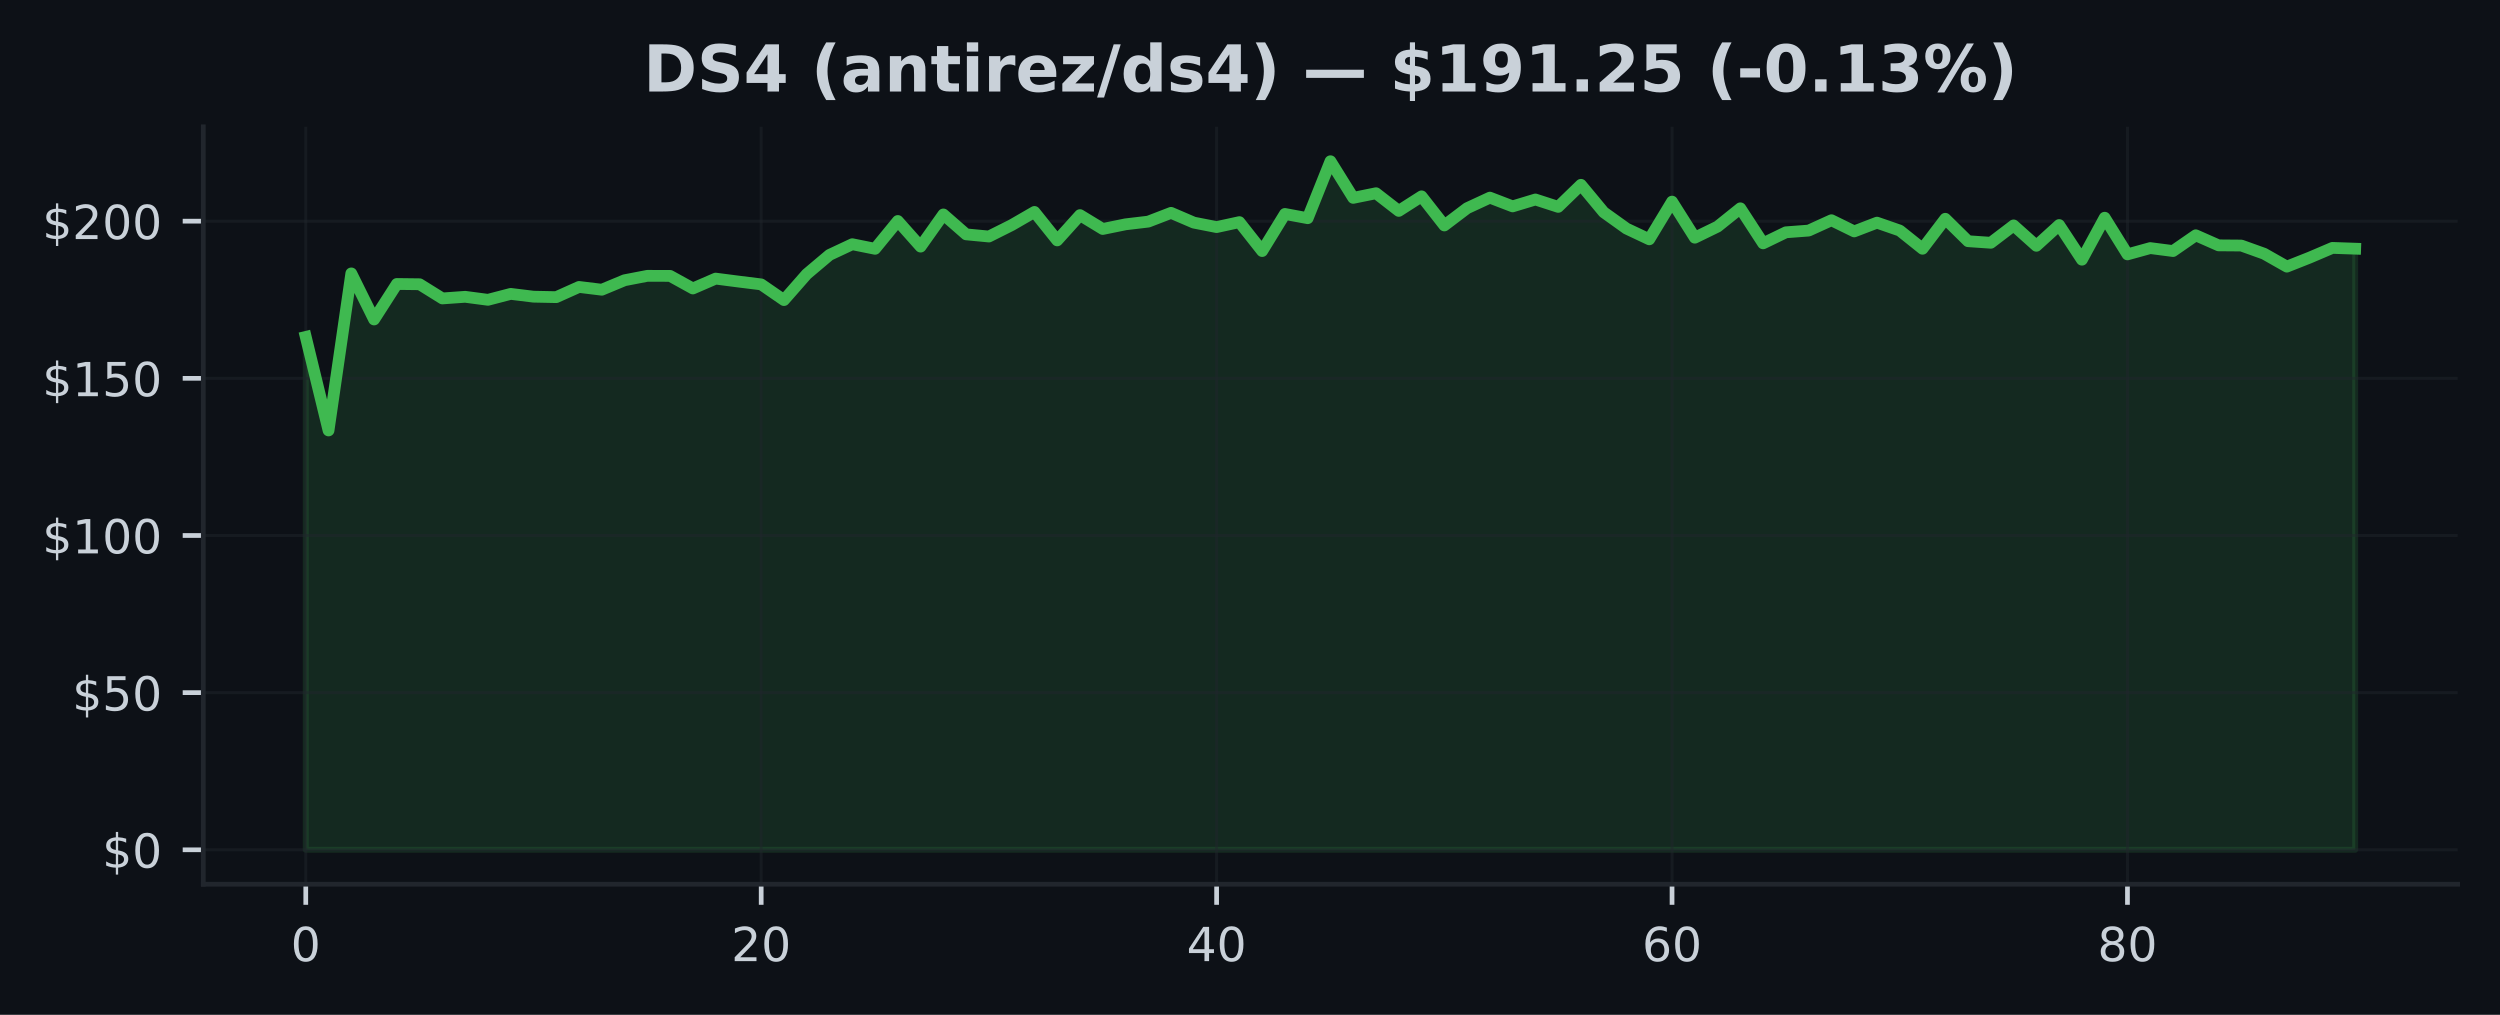
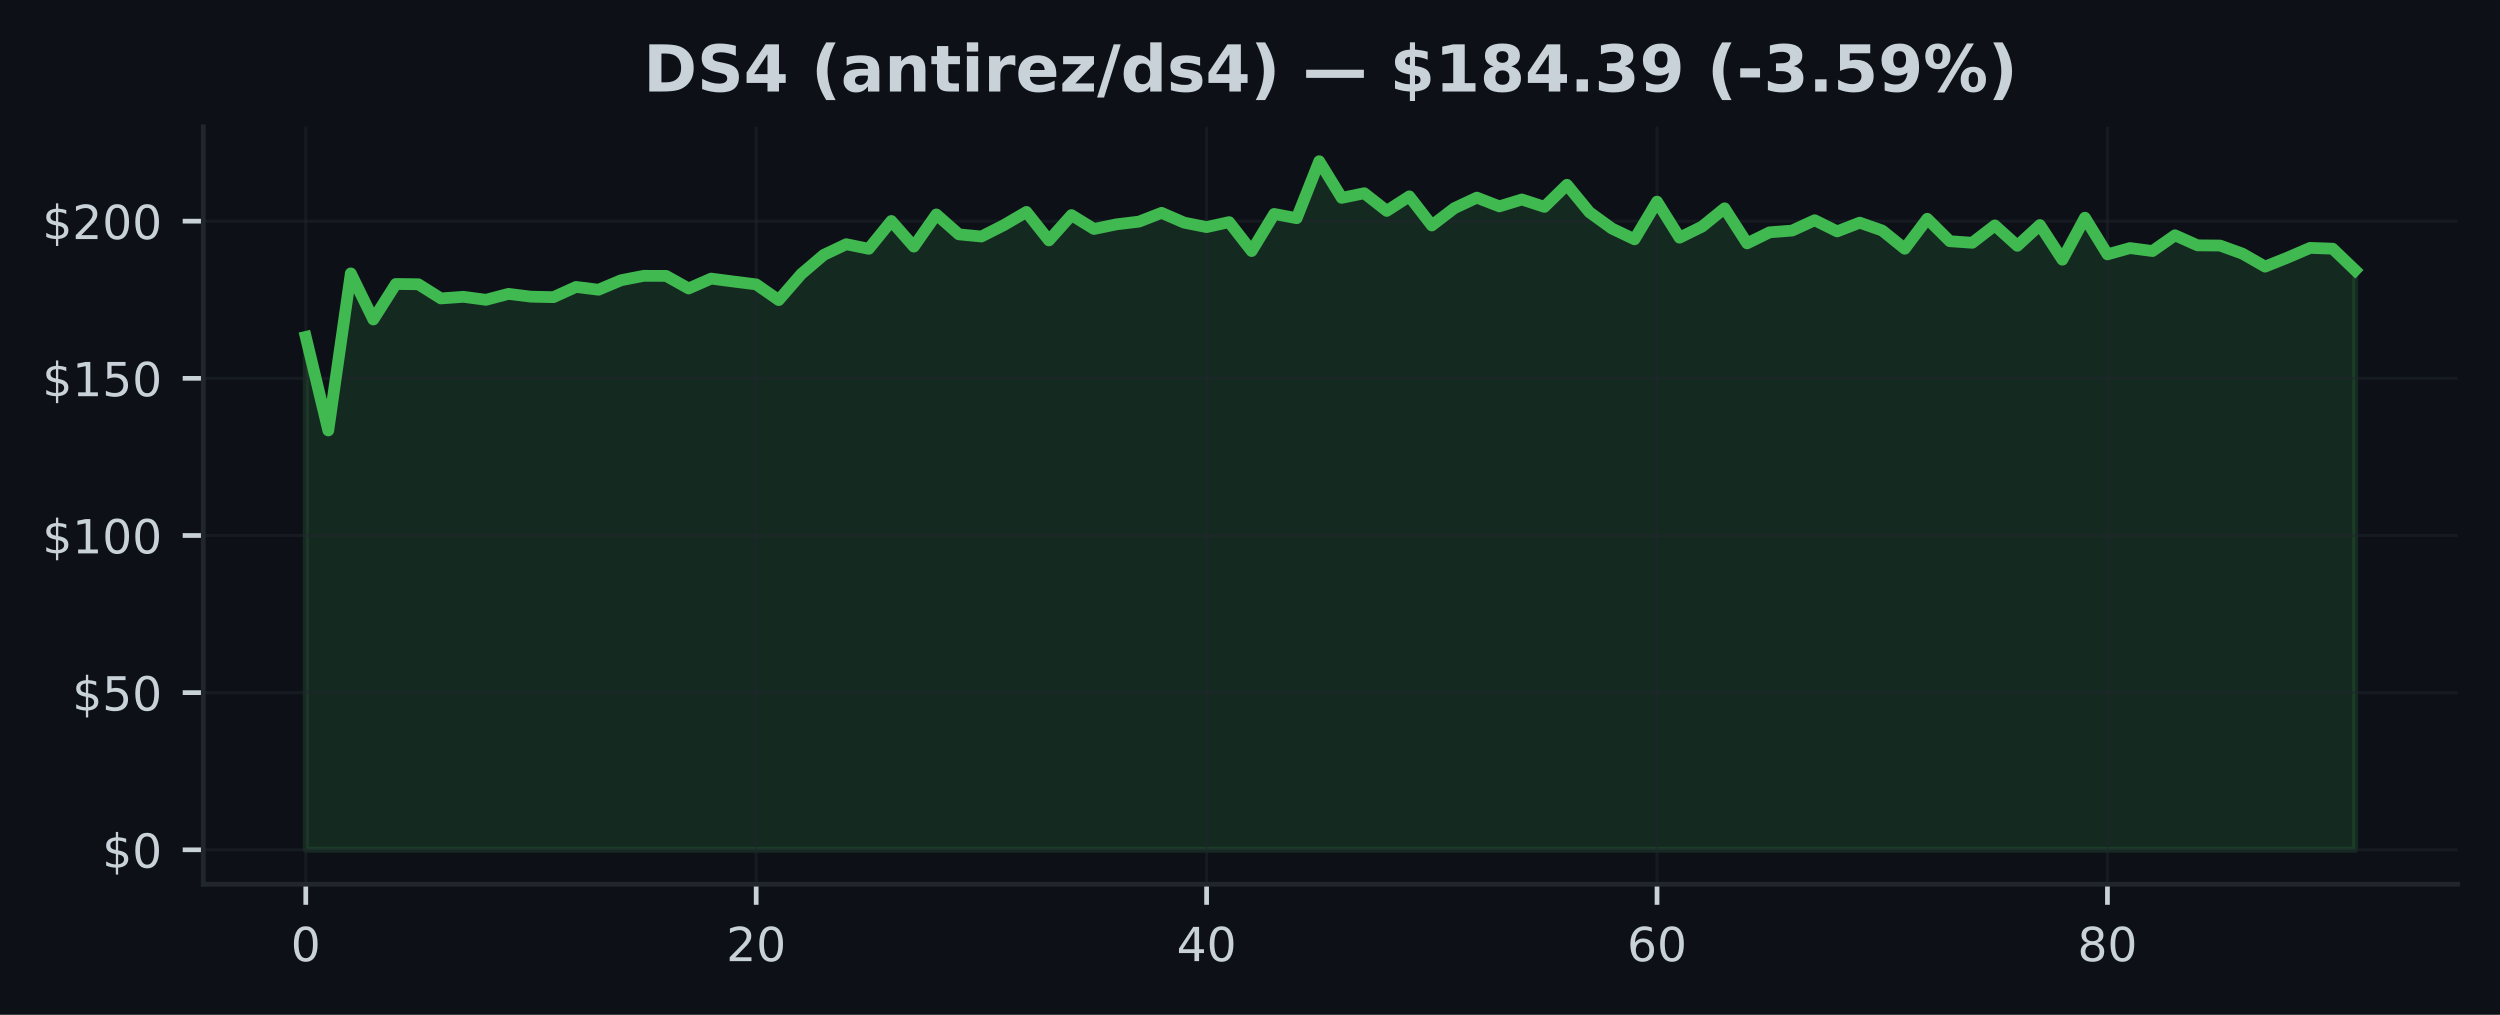
<svg xmlns="http://www.w3.org/2000/svg" xmlns:xlink="http://www.w3.org/1999/xlink" width="425pt" height="172.518pt" viewBox="0 0 425 172.518" version="1.1">
  <defs>
    <style type="text/css">*{stroke-linejoin: round; stroke-linecap: butt}</style>
  </defs>
  <g id="figure_1">
    <g id="patch_1">
      <path d="M 0 172.518  L 425 172.518  L 425 0  L 0 0  z " style="fill: #0d1117" />
    </g>
    <g id="axes_1">
      <g id="patch_2">
        <path d="M 34.56 150.318  L 417.8 150.318  L 417.8 21.558  L 34.56 21.558  z " style="fill: #0d1117" />
      </g>
      <g id="FillBetweenPolyCollection_1">
        <defs>
-           <path id="mb8b7eb2ce5" d="M 51.98 -28.053  L 51.98 -115.244  L 55.851 -99.342  L 59.722 -126.037  L 63.593 -118.209  L 67.464 -124.242  L 71.336 -124.194  L 75.207 -121.784  L 79.078 -122.062  L 82.949 -121.549  L 86.82 -122.559  L 90.691 -122.083  L 94.562 -122.003  L 98.433 -123.74  L 102.304 -123.264  L 106.176 -124.878  L 110.047 -125.626  L 113.918 -125.615  L 117.789 -123.478  L 121.66 -125.156  L 125.531 -124.653  L 129.402 -124.172  L 133.273 -121.506  L 137.144 -125.92  L 141.016 -129.184  L 144.887 -131.001  L 148.758 -130.221  L 152.629 -134.95  L 156.5 -130.595  L 160.371 -136.061  L 164.242 -132.679  L 168.113 -132.31  L 171.984 -134.25  L 175.856 -136.489  L 179.727 -131.653  L 183.598 -135.949  L 187.469 -133.593  L 191.34 -134.383  L 195.211 -134.843  L 199.082 -136.334  L 202.953 -134.672  L 206.824 -133.913  L 210.696 -134.757  L 214.567 -129.842  L 218.438 -136.147  L 222.309 -135.425  L 226.18 -145.107  L 230.051 -138.882  L 233.922 -139.668  L 237.793 -136.665  L 241.664 -139.139  L 245.536 -134.191  L 249.407 -137.124  L 253.278 -138.92  L 257.149 -137.434  L 261.02 -138.605  L 264.891 -137.349  L 268.762 -141.1  L 272.633 -136.435  L 276.504 -133.662  L 280.376 -131.835  L 284.247 -138.241  L 288.118 -132.112  L 291.989 -133.999  L 295.86 -137.103  L 299.731 -131.151  L 303.602 -133.026  L 307.473 -133.32  L 311.344 -135.078  L 315.216 -133.181  L 319.087 -134.667  L 322.958 -133.325  L 326.829 -130.232  L 330.7 -135.324  L 334.571 -131.514  L 338.442 -131.247  L 342.313 -134.196  L 346.184 -130.734  L 350.056 -134.26  L 353.927 -128.372  L 357.798 -135.505  L 361.669 -129.275  L 365.54 -130.344  L 369.411 -129.842  L 373.282 -132.519  L 377.153 -130.809  L 381.024 -130.777  L 384.896 -129.387  L 388.767 -127.191  L 392.638 -128.725  L 396.509 -130.376  L 400.38 -130.242  L 400.38 -28.053  L 400.38 -28.053  L 396.509 -28.053  L 392.638 -28.053  L 388.767 -28.053  L 384.896 -28.053  L 381.024 -28.053  L 377.153 -28.053  L 373.282 -28.053  L 369.411 -28.053  L 365.54 -28.053  L 361.669 -28.053  L 357.798 -28.053  L 353.927 -28.053  L 350.056 -28.053  L 346.184 -28.053  L 342.313 -28.053  L 338.442 -28.053  L 334.571 -28.053  L 330.7 -28.053  L 326.829 -28.053  L 322.958 -28.053  L 319.087 -28.053  L 315.216 -28.053  L 311.344 -28.053  L 307.473 -28.053  L 303.602 -28.053  L 299.731 -28.053  L 295.86 -28.053  L 291.989 -28.053  L 288.118 -28.053  L 284.247 -28.053  L 280.376 -28.053  L 276.504 -28.053  L 272.633 -28.053  L 268.762 -28.053  L 264.891 -28.053  L 261.02 -28.053  L 257.149 -28.053  L 253.278 -28.053  L 249.407 -28.053  L 245.536 -28.053  L 241.664 -28.053  L 237.793 -28.053  L 233.922 -28.053  L 230.051 -28.053  L 226.18 -28.053  L 222.309 -28.053  L 218.438 -28.053  L 214.567 -28.053  L 210.696 -28.053  L 206.824 -28.053  L 202.953 -28.053  L 199.082 -28.053  L 195.211 -28.053  L 191.34 -28.053  L 187.469 -28.053  L 183.598 -28.053  L 179.727 -28.053  L 175.856 -28.053  L 171.984 -28.053  L 168.113 -28.053  L 164.242 -28.053  L 160.371 -28.053  L 156.5 -28.053  L 152.629 -28.053  L 148.758 -28.053  L 144.887 -28.053  L 141.016 -28.053  L 137.144 -28.053  L 133.273 -28.053  L 129.402 -28.053  L 125.531 -28.053  L 121.66 -28.053  L 117.789 -28.053  L 113.918 -28.053  L 110.047 -28.053  L 106.176 -28.053  L 102.304 -28.053  L 98.433 -28.053  L 94.562 -28.053  L 90.691 -28.053  L 86.82 -28.053  L 82.949 -28.053  L 79.078 -28.053  L 75.207 -28.053  L 71.336 -28.053  L 67.464 -28.053  L 63.593 -28.053  L 59.722 -28.053  L 55.851 -28.053  L 51.98 -28.053  z " style="stroke: #3fb950; stroke-opacity: 0.15" />
+           <path id="m30e1ca392c" d="M 51.98 -28.053  L 51.98 -115.244  L 55.809 -99.342  L 59.637 -126.037  L 63.466 -118.209  L 67.294 -124.242  L 71.123 -124.194  L 74.951 -121.784  L 78.78 -122.062  L 82.609 -121.549  L 86.437 -122.559  L 90.266 -122.083  L 94.094 -122.003  L 97.923 -123.74  L 101.751 -123.264  L 105.58 -124.878  L 109.409 -125.626  L 113.237 -125.615  L 117.066 -123.478  L 120.894 -125.156  L 124.723 -124.653  L 128.551 -124.172  L 132.38 -121.506  L 136.209 -125.92  L 140.037 -129.184  L 143.866 -131.001  L 147.694 -130.221  L 151.523 -134.95  L 155.351 -130.595  L 159.18 -136.061  L 163.009 -132.679  L 166.837 -132.31  L 170.666 -134.25  L 174.494 -136.489  L 178.323 -131.653  L 182.151 -135.949  L 185.98 -133.593  L 189.809 -134.383  L 193.637 -134.843  L 197.466 -136.334  L 201.294 -134.672  L 205.123 -133.913  L 208.951 -134.757  L 212.78 -129.842  L 216.609 -136.147  L 220.437 -135.425  L 224.266 -145.107  L 228.094 -138.882  L 231.923 -139.668  L 235.751 -136.665  L 239.58 -139.139  L 243.409 -134.191  L 247.237 -137.124  L 251.066 -138.92  L 254.894 -137.434  L 258.723 -138.605  L 262.551 -137.349  L 266.38 -141.1  L 270.209 -136.435  L 274.037 -133.662  L 277.866 -131.835  L 281.694 -138.241  L 285.523 -132.112  L 289.351 -133.999  L 293.18 -137.103  L 297.009 -131.151  L 300.837 -133.026  L 304.666 -133.32  L 308.494 -135.078  L 312.323 -133.181  L 316.151 -134.667  L 319.98 -133.325  L 323.809 -130.232  L 327.637 -135.324  L 331.466 -131.514  L 335.294 -131.247  L 339.123 -134.196  L 342.951 -130.734  L 346.78 -134.26  L 350.609 -128.372  L 354.437 -135.505  L 358.266 -129.275  L 362.094 -130.344  L 365.923 -129.842  L 369.751 -132.519  L 373.58 -130.809  L 377.409 -130.777  L 381.237 -129.387  L 385.066 -127.191  L 388.894 -128.725  L 392.723 -130.376  L 396.551 -130.242  L 400.38 -126.577  L 400.38 -28.053  L 400.38 -28.053  L 396.551 -28.053  L 392.723 -28.053  L 388.894 -28.053  L 385.066 -28.053  L 381.237 -28.053  L 377.409 -28.053  L 373.58 -28.053  L 369.751 -28.053  L 365.923 -28.053  L 362.094 -28.053  L 358.266 -28.053  L 354.437 -28.053  L 350.609 -28.053  L 346.78 -28.053  L 342.951 -28.053  L 339.123 -28.053  L 335.294 -28.053  L 331.466 -28.053  L 327.637 -28.053  L 323.809 -28.053  L 319.98 -28.053  L 316.151 -28.053  L 312.323 -28.053  L 308.494 -28.053  L 304.666 -28.053  L 300.837 -28.053  L 297.009 -28.053  L 293.18 -28.053  L 289.351 -28.053  L 285.523 -28.053  L 281.694 -28.053  L 277.866 -28.053  L 274.037 -28.053  L 270.209 -28.053  L 266.38 -28.053  L 262.551 -28.053  L 258.723 -28.053  L 254.894 -28.053  L 251.066 -28.053  L 247.237 -28.053  L 243.409 -28.053  L 239.58 -28.053  L 235.751 -28.053  L 231.923 -28.053  L 228.094 -28.053  L 224.266 -28.053  L 220.437 -28.053  L 216.609 -28.053  L 212.78 -28.053  L 208.951 -28.053  L 205.123 -28.053  L 201.294 -28.053  L 197.466 -28.053  L 193.637 -28.053  L 189.809 -28.053  L 185.98 -28.053  L 182.151 -28.053  L 178.323 -28.053  L 174.494 -28.053  L 170.666 -28.053  L 166.837 -28.053  L 163.009 -28.053  L 159.18 -28.053  L 155.351 -28.053  L 151.523 -28.053  L 147.694 -28.053  L 143.866 -28.053  L 140.037 -28.053  L 136.209 -28.053  L 132.38 -28.053  L 128.551 -28.053  L 124.723 -28.053  L 120.894 -28.053  L 117.066 -28.053  L 113.237 -28.053  L 109.409 -28.053  L 105.58 -28.053  L 101.751 -28.053  L 97.923 -28.053  L 94.094 -28.053  L 90.266 -28.053  L 86.437 -28.053  L 82.609 -28.053  L 78.78 -28.053  L 74.951 -28.053  L 71.123 -28.053  L 67.294 -28.053  L 63.466 -28.053  L 59.637 -28.053  L 55.809 -28.053  L 51.98 -28.053  z " style="stroke: #3fb950; stroke-opacity: 0.15" />
        </defs>
-         <g clip-path="url(#pce5aebe0ff)">
-           <use xlink:href="#mb8b7eb2ce5" x="0" y="172.518" style="fill: #3fb950; fill-opacity: 0.15; stroke: #3fb950; stroke-opacity: 0.15" />
+         <g clip-path="url(#p5c3a67ccd8)">
+           <use xlink:href="#m30e1ca392c" x="0" y="172.518" style="fill: #3fb950; fill-opacity: 0.15; stroke: #3fb950; stroke-opacity: 0.15" />
        </g>
      </g>
      <g id="matplotlib.axis_1">
        <g id="xtick_1">
          <g id="line2d_1">
-             <path d="M 51.98 150.318  L 51.98 21.558  " clip-path="url(#pce5aebe0ff)" style="fill: none; stroke: #21262d; stroke-opacity: 0.5; stroke-width: 0.5; stroke-linecap: square" />
+             <path d="M 51.98 150.318  L 51.98 21.558  " clip-path="url(#p5c3a67ccd8)" style="fill: none; stroke: #21262d; stroke-opacity: 0.5; stroke-width: 0.5; stroke-linecap: square" />
          </g>
          <g id="line2d_2">
            <defs>
-               <path id="mc46d225474" d="M 0 0  L 0 3.5  " style="stroke: #c9d1d9; stroke-width: 0.8" />
+               <path id="m31dc231aa9" d="M 0 0  L 0 3.5  " style="stroke: #c9d1d9; stroke-width: 0.8" />
            </defs>
            <g>
-               <use xlink:href="#mc46d225474" x="51.98" y="150.318" style="fill: #c9d1d9; stroke: #c9d1d9; stroke-width: 0.8" />
+               <use xlink:href="#m31dc231aa9" x="51.98" y="150.318" style="fill: #c9d1d9; stroke: #c9d1d9; stroke-width: 0.8" />
            </g>
          </g>
          <g id="text_1">
            <g style="fill: #c9d1d9" transform="translate(49.435 163.3964) scale(0.08 -0.08)">
              <defs>
                <path id="DejaVuSans-13" d="M 2034 4250  Q 1547 4250 1301 3770  Q 1056 3291 1056 2328  Q 1056 1369 1301 889  Q 1547 409 2034 409  Q 2525 409 2770 889  Q 3016 1369 3016 2328  Q 3016 3291 2770 3770  Q 2525 4250 2034 4250  z M 2034 4750  Q 2819 4750 3233 4129  Q 3647 3509 3647 2328  Q 3647 1150 3233 529  Q 2819 -91 2034 -91  Q 1250 -91 836 529  Q 422 1150 422 2328  Q 422 3509 836 4129  Q 1250 4750 2034 4750  z " transform="scale(0.015625)" />
              </defs>
              <use xlink:href="#DejaVuSans-13" />
            </g>
          </g>
        </g>
        <g id="xtick_2">
          <g id="line2d_3">
-             <path d="M 129.402 150.318  L 129.402 21.558  " clip-path="url(#pce5aebe0ff)" style="fill: none; stroke: #21262d; stroke-opacity: 0.5; stroke-width: 0.5; stroke-linecap: square" />
+             <path d="M 128.551 150.318  L 128.551 21.558  " clip-path="url(#p5c3a67ccd8)" style="fill: none; stroke: #21262d; stroke-opacity: 0.5; stroke-width: 0.5; stroke-linecap: square" />
          </g>
          <g id="line2d_4">
            <g>
-               <use xlink:href="#mc46d225474" x="129.402" y="150.318" style="fill: #c9d1d9; stroke: #c9d1d9; stroke-width: 0.8" />
+               <use xlink:href="#m31dc231aa9" x="128.551" y="150.318" style="fill: #c9d1d9; stroke: #c9d1d9; stroke-width: 0.8" />
            </g>
          </g>
          <g id="text_2">
-             <g style="fill: #c9d1d9" transform="translate(124.3122 163.3964) scale(0.08 -0.08)">
+             <g style="fill: #c9d1d9" transform="translate(123.4614 163.3964) scale(0.08 -0.08)">
              <defs>
                <path id="DejaVuSans-15" d="M 1228 531  L 3431 531  L 3431 0  L 469 0  L 469 531  Q 828 903 1448 1529  Q 2069 2156 2228 2338  Q 2531 2678 2651 2914  Q 2772 3150 2772 3378  Q 2772 3750 2511 3984  Q 2250 4219 1831 4219  Q 1534 4219 1204 4116  Q 875 4013 500 3803  L 500 4441  Q 881 4594 1212 4672  Q 1544 4750 1819 4750  Q 2544 4750 2975 4387  Q 3406 4025 3406 3419  Q 3406 3131 3298 2873  Q 3191 2616 2906 2266  Q 2828 2175 2409 1742  Q 1991 1309 1228 531  z " transform="scale(0.015625)" />
              </defs>
              <use xlink:href="#DejaVuSans-15" />
              <use xlink:href="#DejaVuSans-13" transform="translate(63.625 0)" />
            </g>
          </g>
        </g>
        <g id="xtick_3">
          <g id="line2d_5">
-             <path d="M 206.824 150.318  L 206.824 21.558  " clip-path="url(#pce5aebe0ff)" style="fill: none; stroke: #21262d; stroke-opacity: 0.5; stroke-width: 0.5; stroke-linecap: square" />
+             <path d="M 205.123 150.318  L 205.123 21.558  " clip-path="url(#p5c3a67ccd8)" style="fill: none; stroke: #21262d; stroke-opacity: 0.5; stroke-width: 0.5; stroke-linecap: square" />
          </g>
          <g id="line2d_6">
            <g>
-               <use xlink:href="#mc46d225474" x="206.824" y="150.318" style="fill: #c9d1d9; stroke: #c9d1d9; stroke-width: 0.8" />
+               <use xlink:href="#m31dc231aa9" x="205.123" y="150.318" style="fill: #c9d1d9; stroke: #c9d1d9; stroke-width: 0.8" />
            </g>
          </g>
          <g id="text_3">
-             <g style="fill: #c9d1d9" transform="translate(201.7344 163.3964) scale(0.08 -0.08)">
+             <g style="fill: #c9d1d9" transform="translate(200.0329 163.3964) scale(0.08 -0.08)">
              <defs>
                <path id="DejaVuSans-17" d="M 2419 4116  L 825 1625  L 2419 1625  L 2419 4116  z M 2253 4666  L 3047 4666  L 3047 1625  L 3713 1625  L 3713 1100  L 3047 1100  L 3047 0  L 2419 0  L 2419 1100  L 313 1100  L 313 1709  L 2253 4666  z " transform="scale(0.015625)" />
              </defs>
              <use xlink:href="#DejaVuSans-17" />
              <use xlink:href="#DejaVuSans-13" transform="translate(63.625 0)" />
            </g>
          </g>
        </g>
        <g id="xtick_4">
          <g id="line2d_7">
-             <path d="M 284.247 150.318  L 284.247 21.558  " clip-path="url(#pce5aebe0ff)" style="fill: none; stroke: #21262d; stroke-opacity: 0.5; stroke-width: 0.5; stroke-linecap: square" />
+             <path d="M 281.694 150.318  L 281.694 21.558  " clip-path="url(#p5c3a67ccd8)" style="fill: none; stroke: #21262d; stroke-opacity: 0.5; stroke-width: 0.5; stroke-linecap: square" />
          </g>
          <g id="line2d_8">
            <g>
-               <use xlink:href="#mc46d225474" x="284.247" y="150.318" style="fill: #c9d1d9; stroke: #c9d1d9; stroke-width: 0.8" />
+               <use xlink:href="#m31dc231aa9" x="281.694" y="150.318" style="fill: #c9d1d9; stroke: #c9d1d9; stroke-width: 0.8" />
            </g>
          </g>
          <g id="text_4">
-             <g style="fill: #c9d1d9" transform="translate(279.1567 163.3964) scale(0.08 -0.08)">
+             <g style="fill: #c9d1d9" transform="translate(276.6043 163.3964) scale(0.08 -0.08)">
              <defs>
                <path id="DejaVuSans-19" d="M 2113 2584  Q 1688 2584 1439 2293  Q 1191 2003 1191 1497  Q 1191 994 1439 701  Q 1688 409 2113 409  Q 2538 409 2786 701  Q 3034 994 3034 1497  Q 3034 2003 2786 2293  Q 2538 2584 2113 2584  z M 3366 4563  L 3366 3988  Q 3128 4100 2886 4159  Q 2644 4219 2406 4219  Q 1781 4219 1451 3797  Q 1122 3375 1075 2522  Q 1259 2794 1537 2939  Q 1816 3084 2150 3084  Q 2853 3084 3261 2657  Q 3669 2231 3669 1497  Q 3669 778 3244 343  Q 2819 -91 2113 -91  Q 1303 -91 875 529  Q 447 1150 447 2328  Q 447 3434 972 4092  Q 1497 4750 2381 4750  Q 2619 4750 2861 4703  Q 3103 4656 3366 4563  z " transform="scale(0.015625)" />
              </defs>
              <use xlink:href="#DejaVuSans-19" />
              <use xlink:href="#DejaVuSans-13" transform="translate(63.625 0)" />
            </g>
          </g>
        </g>
        <g id="xtick_5">
          <g id="line2d_9">
-             <path d="M 361.669 150.318  L 361.669 21.558  " clip-path="url(#pce5aebe0ff)" style="fill: none; stroke: #21262d; stroke-opacity: 0.5; stroke-width: 0.5; stroke-linecap: square" />
+             <path d="M 358.266 150.318  L 358.266 21.558  " clip-path="url(#p5c3a67ccd8)" style="fill: none; stroke: #21262d; stroke-opacity: 0.5; stroke-width: 0.5; stroke-linecap: square" />
          </g>
          <g id="line2d_10">
            <g>
-               <use xlink:href="#mc46d225474" x="361.669" y="150.318" style="fill: #c9d1d9; stroke: #c9d1d9; stroke-width: 0.8" />
+               <use xlink:href="#m31dc231aa9" x="358.266" y="150.318" style="fill: #c9d1d9; stroke: #c9d1d9; stroke-width: 0.8" />
            </g>
          </g>
          <g id="text_5">
-             <g style="fill: #c9d1d9" transform="translate(356.5789 163.3964) scale(0.08 -0.08)">
+             <g style="fill: #c9d1d9" transform="translate(353.1757 163.3964) scale(0.08 -0.08)">
              <defs>
                <path id="DejaVuSans-1b" d="M 2034 2216  Q 1584 2216 1326 1975  Q 1069 1734 1069 1313  Q 1069 891 1326 650  Q 1584 409 2034 409  Q 2484 409 2743 651  Q 3003 894 3003 1313  Q 3003 1734 2745 1975  Q 2488 2216 2034 2216  z M 1403 2484  Q 997 2584 770 2862  Q 544 3141 544 3541  Q 544 4100 942 4425  Q 1341 4750 2034 4750  Q 2731 4750 3128 4425  Q 3525 4100 3525 3541  Q 3525 3141 3298 2862  Q 3072 2584 2669 2484  Q 3125 2378 3379 2068  Q 3634 1759 3634 1313  Q 3634 634 3220 271  Q 2806 -91 2034 -91  Q 1263 -91 848 271  Q 434 634 434 1313  Q 434 1759 690 2068  Q 947 2378 1403 2484  z M 1172 3481  Q 1172 3119 1398 2916  Q 1625 2713 2034 2713  Q 2441 2713 2670 2916  Q 2900 3119 2900 3481  Q 2900 3844 2670 4047  Q 2441 4250 2034 4250  Q 1625 4250 1398 4047  Q 1172 3844 1172 3481  z " transform="scale(0.015625)" />
              </defs>
              <use xlink:href="#DejaVuSans-1b" />
              <use xlink:href="#DejaVuSans-13" transform="translate(63.625 0)" />
            </g>
          </g>
        </g>
      </g>
      <g id="matplotlib.axis_2">
        <g id="ytick_1">
          <g id="line2d_11">
-             <path d="M 34.56 144.466  L 417.8 144.466  " clip-path="url(#pce5aebe0ff)" style="fill: none; stroke: #21262d; stroke-opacity: 0.5; stroke-width: 0.5; stroke-linecap: square" />
+             <path d="M 34.56 144.466  L 417.8 144.466  " clip-path="url(#p5c3a67ccd8)" style="fill: none; stroke: #21262d; stroke-opacity: 0.5; stroke-width: 0.5; stroke-linecap: square" />
          </g>
          <g id="line2d_12">
            <defs>
-               <path id="mbc64c6a13f" d="M 0 0  L -3.5 0  " style="stroke: #c9d1d9; stroke-width: 0.8" />
+               <path id="m46595cc1d4" d="M 0 0  L -3.5 0  " style="stroke: #c9d1d9; stroke-width: 0.8" />
            </defs>
            <g>
-               <use xlink:href="#mbc64c6a13f" x="34.56" y="144.466" style="fill: #c9d1d9; stroke: #c9d1d9; stroke-width: 0.8" />
+               <use xlink:href="#m46595cc1d4" x="34.56" y="144.466" style="fill: #c9d1d9; stroke: #c9d1d9; stroke-width: 0.8" />
            </g>
          </g>
          <g id="text_6">
            <g style="fill: #c9d1d9" transform="translate(17.38 147.5049) scale(0.08 -0.08)">
              <defs>
                <path id="DejaVuSans-7" d="M 2163 -941  L 1850 -941  L 1847 0  Q 1519 6 1191 76  Q 863 147 531 288  L 531 850  Q 850 650 1176 548  Q 1503 447 1850 444  L 1850 1869  Q 1159 1981 845 2250  Q 531 2519 531 2988  Q 531 3497 872 3790  Q 1213 4084 1850 4128  L 1850 4863  L 2163 4863  L 2163 4138  Q 2453 4125 2725 4076  Q 2997 4028 3256 3944  L 3256 3397  Q 2997 3528 2723 3600  Q 2450 3672 2163 3684  L 2163 2350  Q 2872 2241 3206 1959  Q 3541 1678 3541 1191  Q 3541 663 3186 358  Q 2831 53 2163 6  L 2163 -941  z M 1850 2406  L 1850 3688  Q 1488 3647 1297 3481  Q 1106 3316 1106 3041  Q 1106 2772 1282 2622  Q 1459 2472 1850 2406  z M 2163 1806  L 2163 453  Q 2559 506 2761 678  Q 2963 850 2963 1131  Q 2963 1406 2770 1568  Q 2578 1731 2163 1806  z " transform="scale(0.015625)" />
              </defs>
              <use xlink:href="#DejaVuSans-7" />
              <use xlink:href="#DejaVuSans-13" transform="translate(63.625 0)" />
            </g>
          </g>
        </g>
        <g id="ytick_2">
          <g id="line2d_13">
-             <path d="M 34.56 117.749  L 417.8 117.749  " clip-path="url(#pce5aebe0ff)" style="fill: none; stroke: #21262d; stroke-opacity: 0.5; stroke-width: 0.5; stroke-linecap: square" />
+             <path d="M 34.56 117.749  L 417.8 117.749  " clip-path="url(#p5c3a67ccd8)" style="fill: none; stroke: #21262d; stroke-opacity: 0.5; stroke-width: 0.5; stroke-linecap: square" />
          </g>
          <g id="line2d_14">
            <g>
-               <use xlink:href="#mbc64c6a13f" x="34.56" y="117.749" style="fill: #c9d1d9; stroke: #c9d1d9; stroke-width: 0.8" />
+               <use xlink:href="#m46595cc1d4" x="34.56" y="117.749" style="fill: #c9d1d9; stroke: #c9d1d9; stroke-width: 0.8" />
            </g>
          </g>
          <g id="text_7">
            <g style="fill: #c9d1d9" transform="translate(12.29 120.7887) scale(0.08 -0.08)">
              <defs>
                <path id="DejaVuSans-18" d="M 691 4666  L 3169 4666  L 3169 4134  L 1269 4134  L 1269 2991  Q 1406 3038 1543 3061  Q 1681 3084 1819 3084  Q 2600 3084 3056 2656  Q 3513 2228 3513 1497  Q 3513 744 3044 326  Q 2575 -91 1722 -91  Q 1428 -91 1123 -41  Q 819 9 494 109  L 494 744  Q 775 591 1075 516  Q 1375 441 1709 441  Q 2250 441 2565 725  Q 2881 1009 2881 1497  Q 2881 1984 2565 2268  Q 2250 2553 1709 2553  Q 1456 2553 1204 2497  Q 953 2441 691 2322  L 691 4666  z " transform="scale(0.015625)" />
              </defs>
              <use xlink:href="#DejaVuSans-7" />
              <use xlink:href="#DejaVuSans-18" transform="translate(63.625 0)" />
              <use xlink:href="#DejaVuSans-13" transform="translate(127.25 0)" />
            </g>
          </g>
        </g>
        <g id="ytick_3">
          <g id="line2d_15">
-             <path d="M 34.56 91.033  L 417.8 91.033  " clip-path="url(#pce5aebe0ff)" style="fill: none; stroke: #21262d; stroke-opacity: 0.5; stroke-width: 0.5; stroke-linecap: square" />
+             <path d="M 34.56 91.033  L 417.8 91.033  " clip-path="url(#p5c3a67ccd8)" style="fill: none; stroke: #21262d; stroke-opacity: 0.5; stroke-width: 0.5; stroke-linecap: square" />
          </g>
          <g id="line2d_16">
            <g>
-               <use xlink:href="#mbc64c6a13f" x="34.56" y="91.033" style="fill: #c9d1d9; stroke: #c9d1d9; stroke-width: 0.8" />
+               <use xlink:href="#m46595cc1d4" x="34.56" y="91.033" style="fill: #c9d1d9; stroke: #c9d1d9; stroke-width: 0.8" />
            </g>
          </g>
          <g id="text_8">
            <g style="fill: #c9d1d9" transform="translate(7.2 94.07244) scale(0.08 -0.08)">
              <defs>
                <path id="DejaVuSans-14" d="M 794 531  L 1825 531  L 1825 4091  L 703 3866  L 703 4441  L 1819 4666  L 2450 4666  L 2450 531  L 3481 531  L 3481 0  L 794 0  L 794 531  z " transform="scale(0.015625)" />
              </defs>
              <use xlink:href="#DejaVuSans-7" />
              <use xlink:href="#DejaVuSans-14" transform="translate(63.625 0)" />
              <use xlink:href="#DejaVuSans-13" transform="translate(127.25 0)" />
              <use xlink:href="#DejaVuSans-13" transform="translate(190.875 0)" />
            </g>
          </g>
        </g>
        <g id="ytick_4">
          <g id="line2d_17">
-             <path d="M 34.56 64.317  L 417.8 64.317  " clip-path="url(#pce5aebe0ff)" style="fill: none; stroke: #21262d; stroke-opacity: 0.5; stroke-width: 0.5; stroke-linecap: square" />
+             <path d="M 34.56 64.317  L 417.8 64.317  " clip-path="url(#p5c3a67ccd8)" style="fill: none; stroke: #21262d; stroke-opacity: 0.5; stroke-width: 0.5; stroke-linecap: square" />
          </g>
          <g id="line2d_18">
            <g>
-               <use xlink:href="#mbc64c6a13f" x="34.56" y="64.317" style="fill: #c9d1d9; stroke: #c9d1d9; stroke-width: 0.8" />
+               <use xlink:href="#m46595cc1d4" x="34.56" y="64.317" style="fill: #c9d1d9; stroke: #c9d1d9; stroke-width: 0.8" />
            </g>
          </g>
          <g id="text_9">
            <g style="fill: #c9d1d9" transform="translate(7.2 67.3562) scale(0.08 -0.08)">
              <use xlink:href="#DejaVuSans-7" />
              <use xlink:href="#DejaVuSans-14" transform="translate(63.625 0)" />
              <use xlink:href="#DejaVuSans-18" transform="translate(127.25 0)" />
              <use xlink:href="#DejaVuSans-13" transform="translate(190.875 0)" />
            </g>
          </g>
        </g>
        <g id="ytick_5">
          <g id="line2d_19">
-             <path d="M 34.56 37.601  L 417.8 37.601  " clip-path="url(#pce5aebe0ff)" style="fill: none; stroke: #21262d; stroke-opacity: 0.5; stroke-width: 0.5; stroke-linecap: square" />
+             <path d="M 34.56 37.601  L 417.8 37.601  " clip-path="url(#p5c3a67ccd8)" style="fill: none; stroke: #21262d; stroke-opacity: 0.5; stroke-width: 0.5; stroke-linecap: square" />
          </g>
          <g id="line2d_20">
            <g>
-               <use xlink:href="#mbc64c6a13f" x="34.56" y="37.601" style="fill: #c9d1d9; stroke: #c9d1d9; stroke-width: 0.8" />
+               <use xlink:href="#m46595cc1d4" x="34.56" y="37.601" style="fill: #c9d1d9; stroke: #c9d1d9; stroke-width: 0.8" />
            </g>
          </g>
          <g id="text_10">
            <g style="fill: #c9d1d9" transform="translate(7.2 40.63996) scale(0.08 -0.08)">
              <use xlink:href="#DejaVuSans-7" />
              <use xlink:href="#DejaVuSans-15" transform="translate(63.625 0)" />
              <use xlink:href="#DejaVuSans-13" transform="translate(127.25 0)" />
              <use xlink:href="#DejaVuSans-13" transform="translate(190.875 0)" />
            </g>
          </g>
        </g>
      </g>
      <g id="line2d_21">
-         <path d="M 51.98 57.274  L 55.851 73.176  L 59.722 46.481  L 63.593 54.309  L 67.464 48.276  L 71.336 48.324  L 75.207 50.734  L 79.078 50.456  L 82.949 50.969  L 86.82 49.96  L 90.691 50.435  L 94.562 50.515  L 98.433 48.779  L 102.304 49.254  L 106.176 47.641  L 110.047 46.892  L 113.918 46.903  L 117.789 49.04  L 121.66 47.363  L 125.531 47.865  L 129.402 48.346  L 133.273 51.012  L 137.144 46.599  L 141.016 43.334  L 144.887 41.517  L 148.758 42.297  L 152.629 37.569  L 156.5 41.923  L 160.371 36.457  L 164.242 39.839  L 168.113 40.208  L 171.984 38.268  L 175.856 36.03  L 179.727 40.865  L 183.598 36.569  L 187.469 38.926  L 191.34 38.135  L 195.211 37.675  L 199.082 36.185  L 202.953 37.846  L 206.824 38.605  L 210.696 37.761  L 214.567 42.677  L 218.438 36.372  L 222.309 37.093  L 226.18 27.411  L 230.051 33.636  L 233.922 32.85  L 237.793 35.853  L 241.664 33.379  L 245.536 38.327  L 249.407 35.394  L 253.278 33.598  L 257.149 35.084  L 261.02 33.914  L 264.891 35.169  L 268.762 31.418  L 272.633 36.083  L 276.504 38.856  L 280.376 40.684  L 284.247 34.277  L 288.118 40.406  L 291.989 38.52  L 295.86 35.415  L 299.731 41.368  L 303.602 39.492  L 307.473 39.198  L 311.344 37.44  L 315.216 39.337  L 319.087 37.852  L 322.958 39.193  L 326.829 42.287  L 330.7 37.194  L 334.571 41.004  L 338.442 41.271  L 342.313 38.322  L 346.184 41.784  L 350.056 38.258  L 353.927 44.146  L 357.798 37.013  L 361.669 43.243  L 365.54 42.174  L 369.411 42.677  L 373.282 40  L 377.153 41.71  L 381.024 41.742  L 384.896 43.131  L 388.767 45.327  L 392.638 43.793  L 396.509 42.142  L 400.38 42.276  " clip-path="url(#pce5aebe0ff)" style="fill: none; stroke: #3fb950; stroke-width: 2; stroke-linecap: square" />
+         <path d="M 51.98 57.274  L 55.809 73.176  L 59.637 46.481  L 63.466 54.309  L 67.294 48.276  L 71.123 48.324  L 74.951 50.734  L 78.78 50.456  L 82.609 50.969  L 86.437 49.96  L 90.266 50.435  L 94.094 50.515  L 97.923 48.779  L 101.751 49.254  L 105.58 47.641  L 109.409 46.892  L 113.237 46.903  L 117.066 49.04  L 120.894 47.363  L 124.723 47.865  L 128.551 48.346  L 132.38 51.012  L 136.209 46.599  L 140.037 43.334  L 143.866 41.517  L 147.694 42.297  L 151.523 37.569  L 155.351 41.923  L 159.18 36.457  L 163.009 39.839  L 166.837 40.208  L 170.666 38.268  L 174.494 36.03  L 178.323 40.865  L 182.151 36.569  L 185.98 38.926  L 189.809 38.135  L 193.637 37.675  L 197.466 36.185  L 201.294 37.846  L 205.123 38.605  L 208.951 37.761  L 212.78 42.677  L 216.609 36.372  L 220.437 37.093  L 224.266 27.411  L 228.094 33.636  L 231.923 32.85  L 235.751 35.853  L 239.58 33.379  L 243.409 38.327  L 247.237 35.394  L 251.066 33.598  L 254.894 35.084  L 258.723 33.914  L 262.551 35.169  L 266.38 31.418  L 270.209 36.083  L 274.037 38.856  L 277.866 40.684  L 281.694 34.277  L 285.523 40.406  L 289.351 38.52  L 293.18 35.415  L 297.009 41.368  L 300.837 39.492  L 304.666 39.198  L 308.494 37.44  L 312.323 39.337  L 316.151 37.852  L 319.98 39.193  L 323.809 42.287  L 327.637 37.194  L 331.466 41.004  L 335.294 41.271  L 339.123 38.322  L 342.951 41.784  L 346.78 38.258  L 350.609 44.146  L 354.437 37.013  L 358.266 43.243  L 362.094 42.174  L 365.923 42.677  L 369.751 40  L 373.58 41.71  L 377.409 41.742  L 381.237 43.131  L 385.066 45.327  L 388.894 43.793  L 392.723 42.142  L 396.551 42.276  L 400.38 45.941  " clip-path="url(#p5c3a67ccd8)" style="fill: none; stroke: #3fb950; stroke-width: 2; stroke-linecap: square" />
      </g>
      <g id="patch_3">
        <path d="M 34.56 150.318  L 34.56 21.558  " style="fill: none; stroke: #21262d; stroke-width: 0.8; stroke-linejoin: miter; stroke-linecap: square" />
      </g>
      <g id="patch_4">
        <path d="M 34.56 150.318  L 417.8 150.318  " style="fill: none; stroke: #21262d; stroke-width: 0.8; stroke-linejoin: miter; stroke-linecap: square" />
      </g>
      <g id="text_11">
        <g style="fill: #c9d1d9" transform="translate(109.3686 15.55828) scale(0.11 -0.11)">
          <defs>
            <path id="DejaVuSans-Bold-27" d="M 1791 3756  L 1791 909  L 2222 909  Q 2959 909 3348 1275  Q 3738 1641 3738 2338  Q 3738 3031 3350 3393  Q 2963 3756 2222 3756  L 1791 3756  z M 588 4666  L 1856 4666  Q 2919 4666 3439 4514  Q 3959 4363 4331 4000  Q 4659 3684 4818 3271  Q 4978 2859 4978 2338  Q 4978 1809 4818 1395  Q 4659 981 4331 666  Q 3956 303 3431 151  Q 2906 0 1856 0  L 588 0  L 588 4666  z " transform="scale(0.015625)" />
            <path id="DejaVuSans-Bold-36" d="M 3834 4519  L 3834 3531  Q 3450 3703 3084 3790  Q 2719 3878 2394 3878  Q 1963 3878 1756 3759  Q 1550 3641 1550 3391  Q 1550 3203 1689 3098  Q 1828 2994 2194 2919  L 2706 2816  Q 3484 2659 3812 2340  Q 4141 2022 4141 1434  Q 4141 663 3683 286  Q 3225 -91 2284 -91  Q 1841 -91 1394 -6  Q 947 78 500 244  L 500 1259  Q 947 1022 1364 901  Q 1781 781 2169 781  Q 2563 781 2772 912  Q 2981 1044 2981 1288  Q 2981 1506 2839 1625  Q 2697 1744 2272 1838  L 1806 1941  Q 1106 2091 782 2419  Q 459 2747 459 3303  Q 459 4000 909 4375  Q 1359 4750 2203 4750  Q 2588 4750 2994 4692  Q 3400 4634 3834 4519  z " transform="scale(0.015625)" />
            <path id="DejaVuSans-Bold-17" d="M 2356 3675  L 1038 1722  L 2356 1722  L 2356 3675  z M 2156 4666  L 3494 4666  L 3494 1722  L 4159 1722  L 4159 850  L 3494 850  L 3494 0  L 2356 0  L 2356 850  L 288 850  L 288 1881  L 2156 4666  z " transform="scale(0.015625)" />
            <path id="DejaVuSans-Bold-3" transform="scale(0.015625)" />
            <path id="DejaVuSans-Bold-b" d="M 2413 -844  L 1484 -844  Q 1006 -72 778 623  Q 550 1319 550 2003  Q 550 2688 779 3389  Q 1009 4091 1484 4856  L 2413 4856  Q 2013 4116 1813 3408  Q 1613 2700 1613 2009  Q 1613 1319 1811 609  Q 2009 -100 2413 -844  z " transform="scale(0.015625)" />
            <path id="DejaVuSans-Bold-44" d="M 2106 1575  Q 1756 1575 1579 1456  Q 1403 1338 1403 1106  Q 1403 894 1545 773  Q 1688 653 1941 653  Q 2256 653 2472 879  Q 2688 1106 2688 1447  L 2688 1575  L 2106 1575  z M 3816 1997  L 3816 0  L 2688 0  L 2688 519  Q 2463 200 2181 54  Q 1900 -91 1497 -91  Q 953 -91 614 226  Q 275 544 275 1050  Q 275 1666 698 1953  Q 1122 2241 2028 2241  L 2688 2241  L 2688 2328  Q 2688 2594 2478 2717  Q 2269 2841 1825 2841  Q 1466 2841 1156 2769  Q 847 2697 581 2553  L 581 3406  Q 941 3494 1303 3539  Q 1666 3584 2028 3584  Q 2975 3584 3395 3211  Q 3816 2838 3816 1997  z " transform="scale(0.015625)" />
            <path id="DejaVuSans-Bold-51" d="M 4056 2131  L 4056 0  L 2931 0  L 2931 347  L 2931 1631  Q 2931 2084 2911 2256  Q 2891 2428 2841 2509  Q 2775 2619 2662 2680  Q 2550 2741 2406 2741  Q 2056 2741 1856 2470  Q 1656 2200 1656 1722  L 1656 0  L 538 0  L 538 3500  L 1656 3500  L 1656 2988  Q 1909 3294 2193 3439  Q 2478 3584 2822 3584  Q 3428 3584 3742 3212  Q 4056 2841 4056 2131  z " transform="scale(0.015625)" />
            <path id="DejaVuSans-Bold-57" d="M 1759 4494  L 1759 3500  L 2913 3500  L 2913 2700  L 1759 2700  L 1759 1216  Q 1759 972 1856 886  Q 1953 800 2241 800  L 2816 800  L 2816 0  L 1856 0  Q 1194 0 917 276  Q 641 553 641 1216  L 641 2700  L 84 2700  L 84 3500  L 641 3500  L 641 4494  L 1759 4494  z " transform="scale(0.015625)" />
            <path id="DejaVuSans-Bold-4c" d="M 538 3500  L 1656 3500  L 1656 0  L 538 0  L 538 3500  z M 538 4863  L 1656 4863  L 1656 3950  L 538 3950  L 538 4863  z " transform="scale(0.015625)" />
            <path id="DejaVuSans-Bold-55" d="M 3138 2547  Q 2991 2616 2845 2648  Q 2700 2681 2553 2681  Q 2122 2681 1889 2404  Q 1656 2128 1656 1613  L 1656 0  L 538 0  L 538 3500  L 1656 3500  L 1656 2925  Q 1872 3269 2151 3426  Q 2431 3584 2822 3584  Q 2878 3584 2943 3579  Q 3009 3575 3134 3559  L 3138 2547  z " transform="scale(0.015625)" />
            <path id="DejaVuSans-Bold-48" d="M 4031 1759  L 4031 1441  L 1416 1441  Q 1456 1047 1700 850  Q 1944 653 2381 653  Q 2734 653 3104 758  Q 3475 863 3866 1075  L 3866 213  Q 3469 63 3072 -14  Q 2675 -91 2278 -91  Q 1328 -91 801 392  Q 275 875 275 1747  Q 275 2603 792 3093  Q 1309 3584 2216 3584  Q 3041 3584 3536 3087  Q 4031 2591 4031 1759  z M 2881 2131  Q 2881 2450 2695 2645  Q 2509 2841 2209 2841  Q 1884 2841 1681 2658  Q 1478 2475 1428 2131  L 2881 2131  z " transform="scale(0.015625)" />
            <path id="DejaVuSans-Bold-5d" d="M 366 3500  L 3419 3500  L 3419 2719  L 1575 800  L 3419 800  L 3419 0  L 288 0  L 288 781  L 2131 2700  L 366 2700  L 366 3500  z " transform="scale(0.015625)" />
            <path id="DejaVuSans-Bold-12" d="M 1644 4666  L 2338 4666  L 691 -594  L 0 -594  L 1644 4666  z " transform="scale(0.015625)" />
            <path id="DejaVuSans-Bold-47" d="M 2919 2988  L 2919 4863  L 4044 4863  L 4044 0  L 2919 0  L 2919 506  Q 2688 197 2409 53  Q 2131 -91 1766 -91  Q 1119 -91 703 423  Q 288 938 288 1747  Q 288 2556 703 3070  Q 1119 3584 1766 3584  Q 2128 3584 2408 3439  Q 2688 3294 2919 2988  z M 2181 722  Q 2541 722 2730 984  Q 2919 1247 2919 1747  Q 2919 2247 2730 2509  Q 2541 2772 2181 2772  Q 1825 2772 1636 2509  Q 1447 2247 1447 1747  Q 1447 1247 1636 984  Q 1825 722 2181 722  z " transform="scale(0.015625)" />
            <path id="DejaVuSans-Bold-56" d="M 3272 3391  L 3272 2541  Q 2913 2691 2578 2766  Q 2244 2841 1947 2841  Q 1628 2841 1473 2761  Q 1319 2681 1319 2516  Q 1319 2381 1436 2309  Q 1553 2238 1856 2203  L 2053 2175  Q 2913 2066 3209 1816  Q 3506 1566 3506 1031  Q 3506 472 3093 190  Q 2681 -91 1863 -91  Q 1516 -91 1145 -36  Q 775 19 384 128  L 384 978  Q 719 816 1070 734  Q 1422 653 1784 653  Q 2113 653 2278 743  Q 2444 834 2444 1013  Q 2444 1163 2330 1236  Q 2216 1309 1875 1350  L 1678 1375  Q 931 1469 631 1722  Q 331 1975 331 2491  Q 331 3047 712 3315  Q 1094 3584 1881 3584  Q 2191 3584 2531 3537  Q 2872 3491 3272 3391  z " transform="scale(0.015625)" />
            <path id="DejaVuSans-Bold-c" d="M 513 -844  Q 913 -100 1113 609  Q 1313 1319 1313 2009  Q 1313 2700 1113 3408  Q 913 4116 513 4856  L 1441 4856  Q 1916 4091 2145 3389  Q 2375 2688 2375 2003  Q 2375 1319 2147 623  Q 1919 -72 1441 -844  L 513 -844  z " transform="scale(0.015625)" />
            <path id="DejaVuSans-Bold-af6" d="M 344 2156  L 6056 2156  L 6056 1350  L 344 1350  L 344 2156  z " transform="scale(0.015625)" />
            <path id="DejaVuSans-Bold-7" d="M 2484 -941  L 1978 -941  L 1975 0  Q 1584 16 1218 87  Q 853 159 506 288  L 506 1106  Q 866 922 1233 823  Q 1600 725 1978 713  L 1978 1684  L 1875 1703  Q 1128 1834 814 2115  Q 500 2397 500 2925  Q 500 3484 883 3798  Q 1266 4113 1975 4141  L 1978 4863  L 2484 4863  L 2484 4153  Q 2797 4128 3109 4075  Q 3422 4022 3738 3938  L 3738 3144  Q 3425 3275 3112 3348  Q 2800 3422 2484 3438  L 2484 2541  L 2584 2522  Q 3378 2397 3698 2105  Q 4019 1813 4019 1241  Q 4019 666 3637 358  Q 3256 50 2484 6  L 2484 -941  z M 1978 2613  L 1978 3428  Q 1756 3416 1623 3308  Q 1491 3200 1491 3034  Q 1491 2850 1612 2745  Q 1734 2641 1978 2613  z M 2484 1594  L 2484 725  Q 2756 728 2892 831  Q 3028 934 3028 1141  Q 3028 1353 2903 1458  Q 2778 1563 2484 1594  z " transform="scale(0.015625)" />
            <path id="DejaVuSans-Bold-14" d="M 750 831  L 1813 831  L 1813 3847  L 722 3622  L 722 4441  L 1806 4666  L 2950 4666  L 2950 831  L 4013 831  L 4013 0  L 750 0  L 750 831  z " transform="scale(0.015625)" />
+             <path id="DejaVuSans-Bold-1b" d="M 2228 2088  Q 1891 2088 1709 1903  Q 1528 1719 1528 1375  Q 1528 1031 1709 848  Q 1891 666 2228 666  Q 2563 666 2741 848  Q 2919 1031 2919 1375  Q 2919 1722 2741 1905  Q 2563 2088 2228 2088  z M 1350 2484  Q 925 2613 709 2878  Q 494 3144 494 3541  Q 494 4131 934 4440  Q 1375 4750 2228 4750  Q 3075 4750 3515 4442  Q 3956 4134 3956 3541  Q 3956 3144 3739 2878  Q 3522 2613 3097 2484  Q 3572 2353 3814 2058  Q 4056 1763 4056 1313  Q 4056 619 3595 264  Q 3134 -91 2228 -91  Q 1319 -91 855 264  Q 391 619 391 1313  Q 391 1763 633 2058  Q 875 2353 1350 2484  z M 1631 3419  Q 1631 3141 1786 2991  Q 1941 2841 2228 2841  Q 2509 2841 2662 2991  Q 2816 3141 2816 3419  Q 2816 3697 2662 3845  Q 2509 3994 2228 3994  Q 1941 3994 1786 3844  Q 1631 3694 1631 3419  z " transform="scale(0.015625)" />
+             <path id="DejaVuSans-Bold-11" d="M 653 1209  L 1778 1209  L 1778 0  L 653 0  L 653 1209  z " transform="scale(0.015625)" />
+             <path id="DejaVuSans-Bold-16" d="M 2981 2516  Q 3453 2394 3698 2092  Q 3944 1791 3944 1325  Q 3944 631 3412 270  Q 2881 -91 1863 -91  Q 1503 -91 1142 -33  Q 781 25 428 141  L 428 1069  Q 766 900 1098 814  Q 1431 728 1753 728  Q 2231 728 2486 893  Q 2741 1059 2741 1369  Q 2741 1688 2480 1852  Q 2219 2016 1709 2016  L 1228 2016  L 1228 2791  L 1734 2791  Q 2188 2791 2409 2933  Q 2631 3075 2631 3366  Q 2631 3634 2415 3781  Q 2200 3928 1806 3928  Q 1516 3928 1219 3862  Q 922 3797 628 3669  L 628 4550  Q 984 4650 1334 4700  Q 1684 4750 2022 4750  Q 2931 4750 3382 4451  Q 3834 4153 3834 3553  Q 3834 3144 3618 2883  Q 3403 2622 2981 2516  z " transform="scale(0.015625)" />
            <path id="DejaVuSans-Bold-1c" d="M 641 103  L 641 966  Q 928 831 1190 764  Q 1453 697 1709 697  Q 2247 697 2547 995  Q 2847 1294 2900 1881  Q 2688 1725 2447 1647  Q 2206 1569 1925 1569  Q 1209 1569 770 1986  Q 331 2403 331 3084  Q 331 3838 820 4291  Q 1309 4744 2131 4744  Q 3044 4744 3544 4128  Q 4044 3513 4044 2388  Q 4044 1231 3459 570  Q 2875 -91 1856 -91  Q 1528 -91 1228 -42  Q 928 6 641 103  z M 2125 2350  Q 2441 2350 2600 2554  Q 2759 2759 2759 3169  Q 2759 3575 2600 3781  Q 2441 3988 2125 3988  Q 1809 3988 1650 3781  Q 1491 3575 1491 3169  Q 1491 2759 1650 2554  Q 1809 2350 2125 2350  z " transform="scale(0.015625)" />
-             <path id="DejaVuSans-Bold-11" d="M 653 1209  L 1778 1209  L 1778 0  L 653 0  L 653 1209  z " transform="scale(0.015625)" />
-             <path id="DejaVuSans-Bold-15" d="M 1844 884  L 3897 884  L 3897 0  L 506 0  L 506 884  L 2209 2388  Q 2438 2594 2547 2791  Q 2656 2988 2656 3200  Q 2656 3528 2436 3728  Q 2216 3928 1850 3928  Q 1569 3928 1234 3808  Q 900 3688 519 3450  L 519 4475  Q 925 4609 1322 4679  Q 1719 4750 2100 4750  Q 2938 4750 3402 4381  Q 3866 4013 3866 3353  Q 3866 2972 3669 2642  Q 3472 2313 2841 1759  L 1844 884  z " transform="scale(0.015625)" />
+             <path id="DejaVuSans-Bold-10" d="M 347 2297  L 2309 2297  L 2309 1388  L 347 1388  L 347 2297  z " transform="scale(0.015625)" />
            <path id="DejaVuSans-Bold-18" d="M 678 4666  L 3669 4666  L 3669 3781  L 1638 3781  L 1638 3059  Q 1775 3097 1914 3117  Q 2053 3138 2203 3138  Q 3056 3138 3531 2711  Q 4006 2284 4006 1522  Q 4006 766 3489 337  Q 2972 -91 2053 -91  Q 1656 -91 1267 -14  Q 878 63 494 219  L 494 1166  Q 875 947 1217 837  Q 1559 728 1863 728  Q 2300 728 2551 942  Q 2803 1156 2803 1522  Q 2803 1891 2551 2103  Q 2300 2316 1863 2316  Q 1603 2316 1309 2248  Q 1016 2181 678 2041  L 678 4666  z " transform="scale(0.015625)" />
-             <path id="DejaVuSans-Bold-10" d="M 347 2297  L 2309 2297  L 2309 1388  L 347 1388  L 347 2297  z " transform="scale(0.015625)" />
-             <path id="DejaVuSans-Bold-13" d="M 2944 2338  Q 2944 3213 2780 3570  Q 2616 3928 2228 3928  Q 1841 3928 1675 3570  Q 1509 3213 1509 2338  Q 1509 1453 1675 1090  Q 1841 728 2228 728  Q 2613 728 2778 1090  Q 2944 1453 2944 2338  z M 4147 2328  Q 4147 1169 3647 539  Q 3147 -91 2228 -91  Q 1306 -91 806 539  Q 306 1169 306 2328  Q 306 3491 806 4120  Q 1306 4750 2228 4750  Q 3147 4750 3647 4120  Q 4147 3491 4147 2328  z " transform="scale(0.015625)" />
-             <path id="DejaVuSans-Bold-16" d="M 2981 2516  Q 3453 2394 3698 2092  Q 3944 1791 3944 1325  Q 3944 631 3412 270  Q 2881 -91 1863 -91  Q 1503 -91 1142 -33  Q 781 25 428 141  L 428 1069  Q 766 900 1098 814  Q 1431 728 1753 728  Q 2231 728 2486 893  Q 2741 1059 2741 1369  Q 2741 1688 2480 1852  Q 2219 2016 1709 2016  L 1228 2016  L 1228 2791  L 1734 2791  Q 2188 2791 2409 2933  Q 2631 3075 2631 3366  Q 2631 3634 2415 3781  Q 2200 3928 1806 3928  Q 1516 3928 1219 3862  Q 922 3797 628 3669  L 628 4550  Q 984 4650 1334 4700  Q 1684 4750 2022 4750  Q 2931 4750 3382 4451  Q 3834 4153 3834 3553  Q 3834 3144 3618 2883  Q 3403 2622 2981 2516  z " transform="scale(0.015625)" />
            <path id="DejaVuSans-Bold-8" d="M 4959 1925  Q 4738 1925 4616 1733  Q 4494 1541 4494 1184  Q 4494 825 4614 633  Q 4734 441 4959 441  Q 5184 441 5303 633  Q 5422 825 5422 1184  Q 5422 1541 5301 1733  Q 5181 1925 4959 1925  z M 4959 2450  Q 5541 2450 5875 2112  Q 6209 1775 6209 1184  Q 6209 594 5875 251  Q 5541 -91 4959 -91  Q 4378 -91 4042 251  Q 3706 594 3706 1184  Q 3706 1772 4042 2111  Q 4378 2450 4959 2450  z M 2094 -91  L 1403 -91  L 4319 4750  L 5013 4750  L 2094 -91  z M 1453 4750  Q 2034 4750 2367 4411  Q 2700 4072 2700 3481  Q 2700 2891 2367 2550  Q 2034 2209 1453 2209  Q 872 2209 539 2550  Q 206 2891 206 3481  Q 206 4072 539 4411  Q 872 4750 1453 4750  z M 1453 4225  Q 1228 4225 1106 4031  Q 984 3838 984 3481  Q 984 3122 1106 2926  Q 1228 2731 1453 2731  Q 1678 2731 1798 2926  Q 1919 3122 1919 3481  Q 1919 3838 1797 4031  Q 1675 4225 1453 4225  z " transform="scale(0.015625)" />
          </defs>
          <use xlink:href="#DejaVuSans-Bold-27" />
          <use xlink:href="#DejaVuSans-Bold-36" transform="translate(83.01562 0)" />
          <use xlink:href="#DejaVuSans-Bold-17" transform="translate(155.0312 0)" />
          <use xlink:href="#DejaVuSans-Bold-3" transform="translate(224.6094 0)" />
          <use xlink:href="#DejaVuSans-Bold-b" transform="translate(259.4219 0)" />
          <use xlink:href="#DejaVuSans-Bold-44" transform="translate(305.125 0)" />
          <use xlink:href="#DejaVuSans-Bold-51" transform="translate(372.6094 0)" />
          <use xlink:href="#DejaVuSans-Bold-57" transform="translate(443.7969 0)" />
          <use xlink:href="#DejaVuSans-Bold-4c" transform="translate(491.5938 0)" />
          <use xlink:href="#DejaVuSans-Bold-55" transform="translate(525.875 0)" />
          <use xlink:href="#DejaVuSans-Bold-48" transform="translate(575.1875 0)" />
          <use xlink:href="#DejaVuSans-Bold-5d" transform="translate(643.0156 0)" />
          <use xlink:href="#DejaVuSans-Bold-12" transform="translate(701.2188 0)" />
          <use xlink:href="#DejaVuSans-Bold-47" transform="translate(737.75 0)" />
          <use xlink:href="#DejaVuSans-Bold-56" transform="translate(809.3281 0)" />
          <use xlink:href="#DejaVuSans-Bold-17" transform="translate(868.8438 0)" />
          <use xlink:href="#DejaVuSans-Bold-c" transform="translate(938.4219 0)" />
          <use xlink:href="#DejaVuSans-Bold-3" transform="translate(984.125 0)" />
          <use xlink:href="#DejaVuSans-Bold-af6" transform="translate(1018.938 0)" />
          <use xlink:href="#DejaVuSans-Bold-3" transform="translate(1118.938 0)" />
          <use xlink:href="#DejaVuSans-Bold-7" transform="translate(1153.75 0)" />
          <use xlink:href="#DejaVuSans-Bold-14" transform="translate(1223.328 0)" />
-           <use xlink:href="#DejaVuSans-Bold-1c" transform="translate(1292.906 0)" />
-           <use xlink:href="#DejaVuSans-Bold-14" transform="translate(1362.484 0)" />
+           <use xlink:href="#DejaVuSans-Bold-1b" transform="translate(1292.906 0)" />
+           <use xlink:href="#DejaVuSans-Bold-17" transform="translate(1362.484 0)" />
          <use xlink:href="#DejaVuSans-Bold-11" transform="translate(1432.062 0)" />
-           <use xlink:href="#DejaVuSans-Bold-15" transform="translate(1470.047 0)" />
-           <use xlink:href="#DejaVuSans-Bold-18" transform="translate(1539.625 0)" />
+           <use xlink:href="#DejaVuSans-Bold-16" transform="translate(1470.047 0)" />
+           <use xlink:href="#DejaVuSans-Bold-1c" transform="translate(1539.625 0)" />
          <use xlink:href="#DejaVuSans-Bold-3" transform="translate(1609.203 0)" />
          <use xlink:href="#DejaVuSans-Bold-b" transform="translate(1644.016 0)" />
          <use xlink:href="#DejaVuSans-Bold-10" transform="translate(1689.719 0)" />
-           <use xlink:href="#DejaVuSans-Bold-13" transform="translate(1731.219 0)" />
+           <use xlink:href="#DejaVuSans-Bold-16" transform="translate(1731.219 0)" />
          <use xlink:href="#DejaVuSans-Bold-11" transform="translate(1800.797 0)" />
-           <use xlink:href="#DejaVuSans-Bold-14" transform="translate(1838.781 0)" />
-           <use xlink:href="#DejaVuSans-Bold-16" transform="translate(1908.359 0)" />
+           <use xlink:href="#DejaVuSans-Bold-18" transform="translate(1838.781 0)" />
+           <use xlink:href="#DejaVuSans-Bold-1c" transform="translate(1908.359 0)" />
          <use xlink:href="#DejaVuSans-Bold-8" transform="translate(1977.938 0)" />
          <use xlink:href="#DejaVuSans-Bold-c" transform="translate(2078.141 0)" />
        </g>
      </g>
    </g>
  </g>
  <defs>
-     <clipPath id="pce5aebe0ff">
+     <clipPath id="p5c3a67ccd8">
      <rect x="34.56" y="21.558" width="383.24" height="128.76" />
    </clipPath>
  </defs>
</svg>
